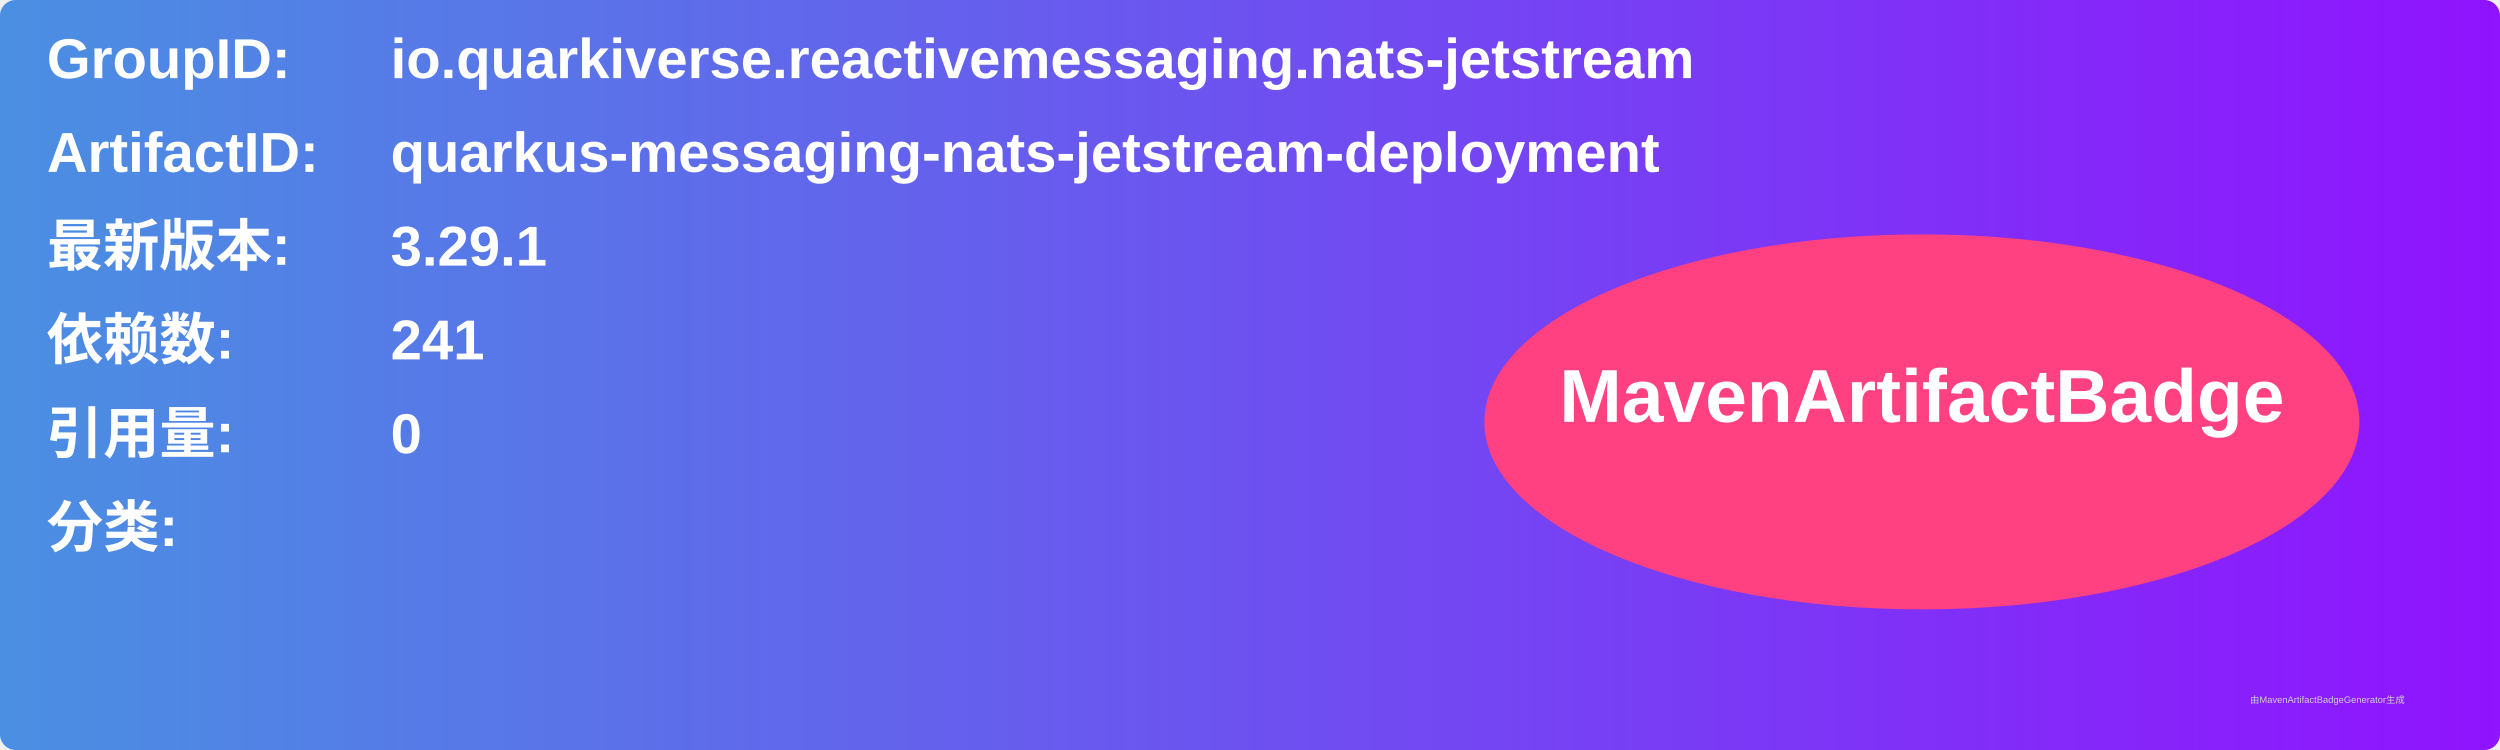
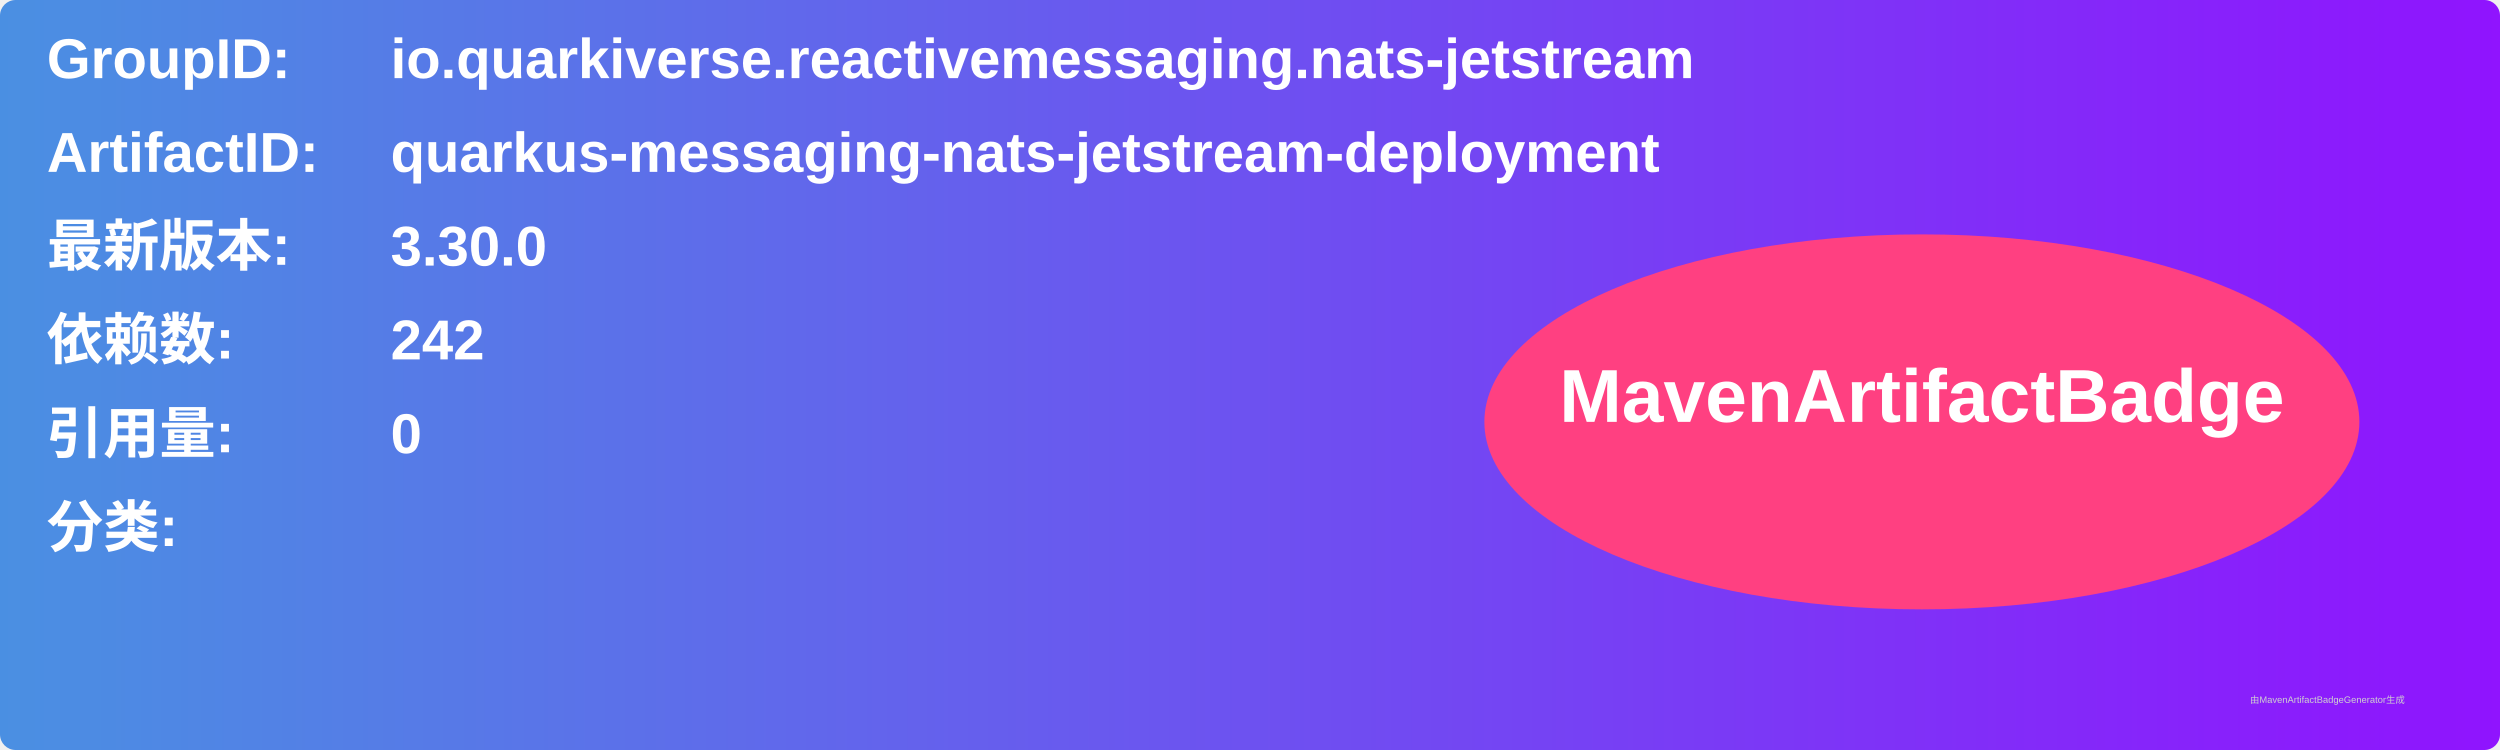
<svg xmlns="http://www.w3.org/2000/svg" width="800" height="240" viewBox="0 0 800 240">
  <linearGradient id="grad" x1="0%" y1="0%" x2="100%" y2="0%">
    <stop offset="0%" stop-color="#4a90e2" />
    <stop offset="100%" stop-color="#9013fe" />
  </linearGradient>
  <rect width="100%" height="100%" rx="5" ry="5" fill="url(#grad)" />
  <g transform="translate(15, 15)">
    <text x="0" y="10" font-family="Arial" font-size="18" fill="white" font-weight="bold" width="260">GroupID:</text>
    <text x="110" y="10" font-family="Arial" font-size="18" fill="white" font-weight="bold" width="460">io.quarkiverse.reactivemessaging.nats-jetstream</text>
    <text x="0" y="40" font-family="Arial" font-size="18" fill="white" font-weight="bold" width="260">ArtifactID:</text>
    <text x="110" y="40" font-family="Arial" font-size="18" fill="white" font-weight="bold" width="460">quarkus-messaging-nats-jetstream-deployment</text>
    <text x="0" y="70" font-family="Arial" font-size="18" fill="white" font-weight="bold">最新版本:</text>
    <text x="110" y="70" font-family="Arial" font-size="18" fill="white" font-weight="bold">
-       <tspan font-weight="bold">3.29.1</tspan>
+       <tspan font-weight="bold">3.30.0</tspan>
    </text>
    <text x="0" y="100" font-family="Arial" font-size="18" fill="white" font-weight="bold">依赖数: </text>
    <text x="110" y="100" font-family="Arial" font-size="18" fill="white">
-       <tspan font-weight="bold">241</tspan>
+       <tspan font-weight="bold">242</tspan>
    </text>
    <text x="0" y="130" font-family="Arial" font-size="18" fill="white" font-weight="bold">引用量: </text>
    <text x="110" y="130" font-family="Arial" font-size="18" fill="white">
      <tspan font-weight="bold">0</tspan>
    </text>
    <text x="0" y="160" font-family="Arial" font-size="18" fill="white" font-weight="bold">分类:</text>
    <text x="10" y="190" font-family="Arial" font-size="10" fill="white">
      <tspan font-weight="bold" />
    </text>
    <ellipse cx="600" cy="120" rx="140" ry="60" fill="#ff4081" />
    <text x="600" y="120" text-anchor="middle" font-family="Arial" font-size="24" fill="white" font-weight="bold">MavenArtifactBadge</text>
  </g>
  <text x="720" y="225" font-family="Arial" font-size="3" fill="#d0d0d0">由MavenArtifactBadgeGenerator生成</text>
</svg>
